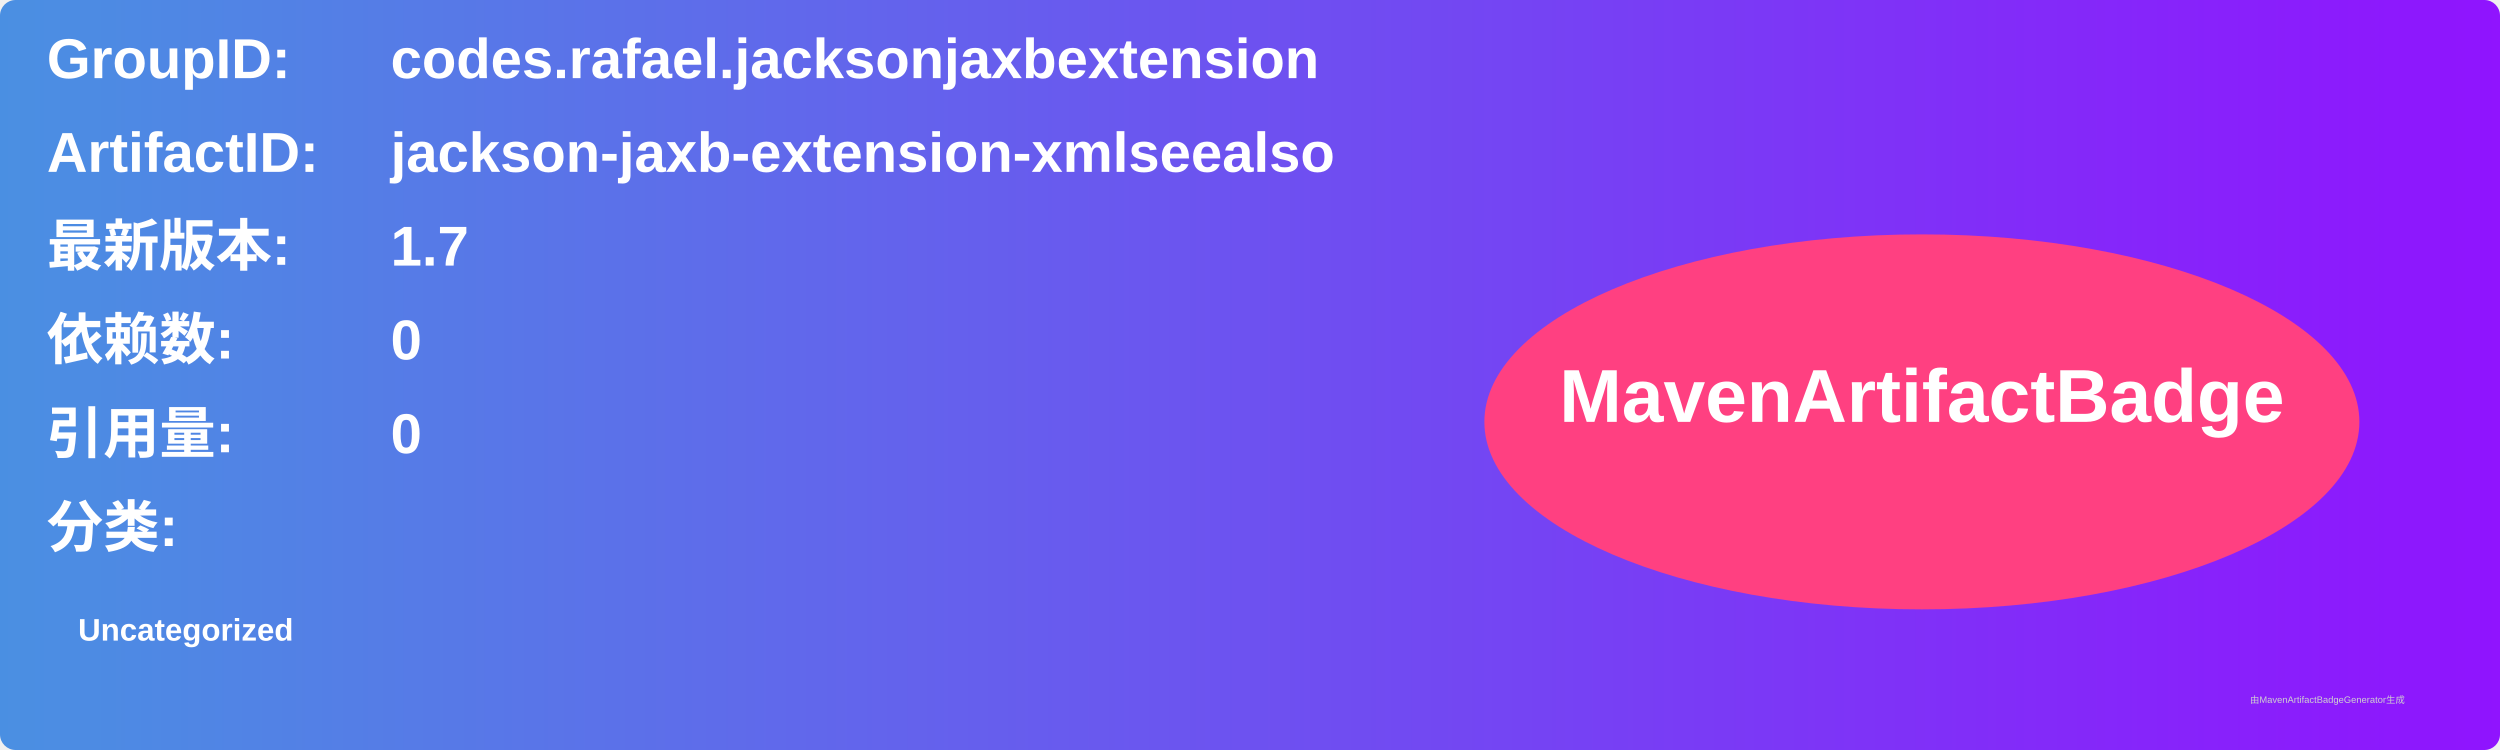
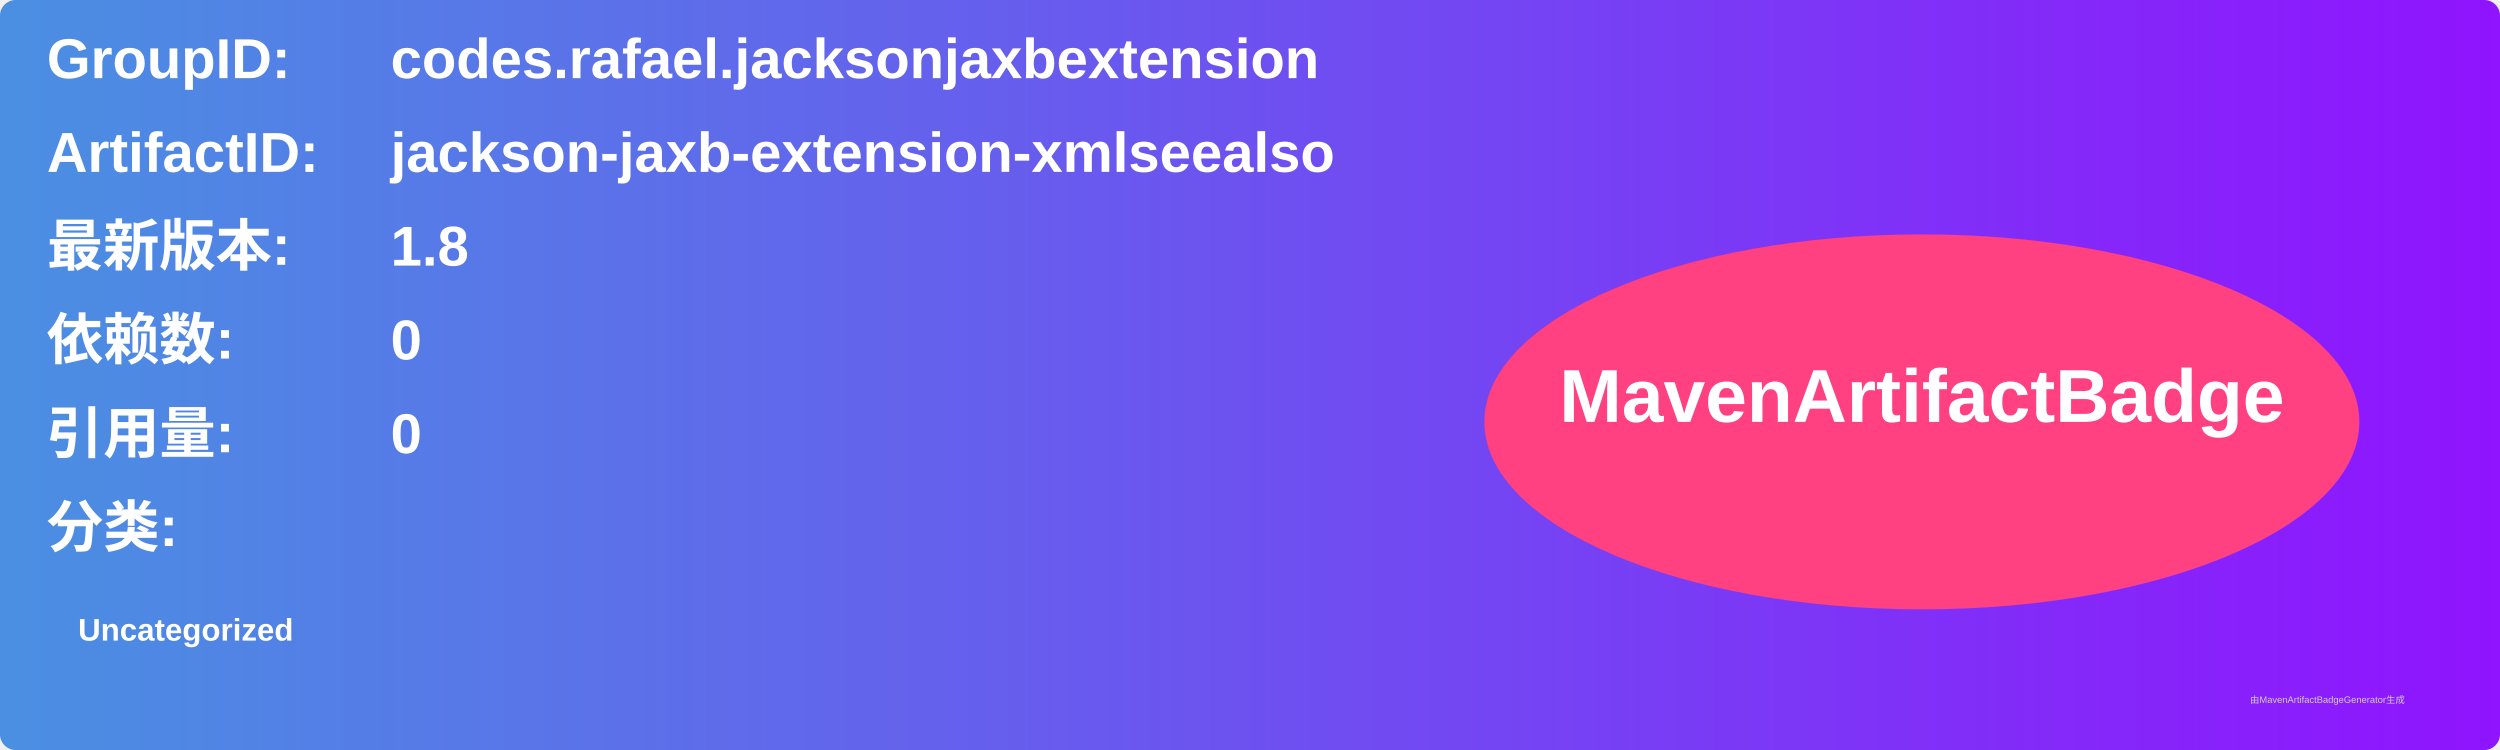
<svg xmlns="http://www.w3.org/2000/svg" width="800" height="240" viewBox="0 0 800 240">
  <linearGradient id="grad" x1="0%" y1="0%" x2="100%" y2="0%">
    <stop offset="0%" stop-color="#4a90e2" />
    <stop offset="100%" stop-color="#9013fe" />
  </linearGradient>
  <rect width="100%" height="100%" rx="5" ry="5" fill="url(#grad)" />
  <g transform="translate(15, 15)">
    <text x="0" y="10" font-family="Arial" font-size="18" fill="white" font-weight="bold" width="260">GroupID:</text>
    <text x="110" y="10" font-family="Arial" font-size="18" fill="white" font-weight="bold" width="460">codes.rafael.jacksonjaxbextension</text>
    <text x="0" y="40" font-family="Arial" font-size="18" fill="white" font-weight="bold" width="260">ArtifactID:</text>
    <text x="110" y="40" font-family="Arial" font-size="18" fill="white" font-weight="bold" width="460">jackson-jaxb-extension-xmlseealso</text>
    <text x="0" y="70" font-family="Arial" font-size="18" fill="white" font-weight="bold">最新版本:</text>
    <text x="110" y="70" font-family="Arial" font-size="18" fill="white" font-weight="bold">
-       <tspan font-weight="bold">1.7</tspan>
+       <tspan font-weight="bold">1.8</tspan>
    </text>
    <text x="0" y="100" font-family="Arial" font-size="18" fill="white" font-weight="bold">依赖数: </text>
    <text x="110" y="100" font-family="Arial" font-size="18" fill="white">
      <tspan font-weight="bold">0</tspan>
    </text>
    <text x="0" y="130" font-family="Arial" font-size="18" fill="white" font-weight="bold">引用量: </text>
    <text x="110" y="130" font-family="Arial" font-size="18" fill="white">
      <tspan font-weight="bold">0</tspan>
    </text>
    <text x="0" y="160" font-family="Arial" font-size="18" fill="white" font-weight="bold">分类:</text>
    <text x="10" y="190" font-family="Arial" font-size="10" fill="white">
      <tspan font-weight="bold">Uncategorized</tspan>
    </text>
    <ellipse cx="600" cy="120" rx="140" ry="60" fill="#ff4081" />
    <text x="600" y="120" text-anchor="middle" font-family="Arial" font-size="24" fill="white" font-weight="bold">MavenArtifactBadge</text>
  </g>
  <text x="720" y="225" font-family="Arial" font-size="3" fill="#d0d0d0">由MavenArtifactBadgeGenerator生成</text>
</svg>
